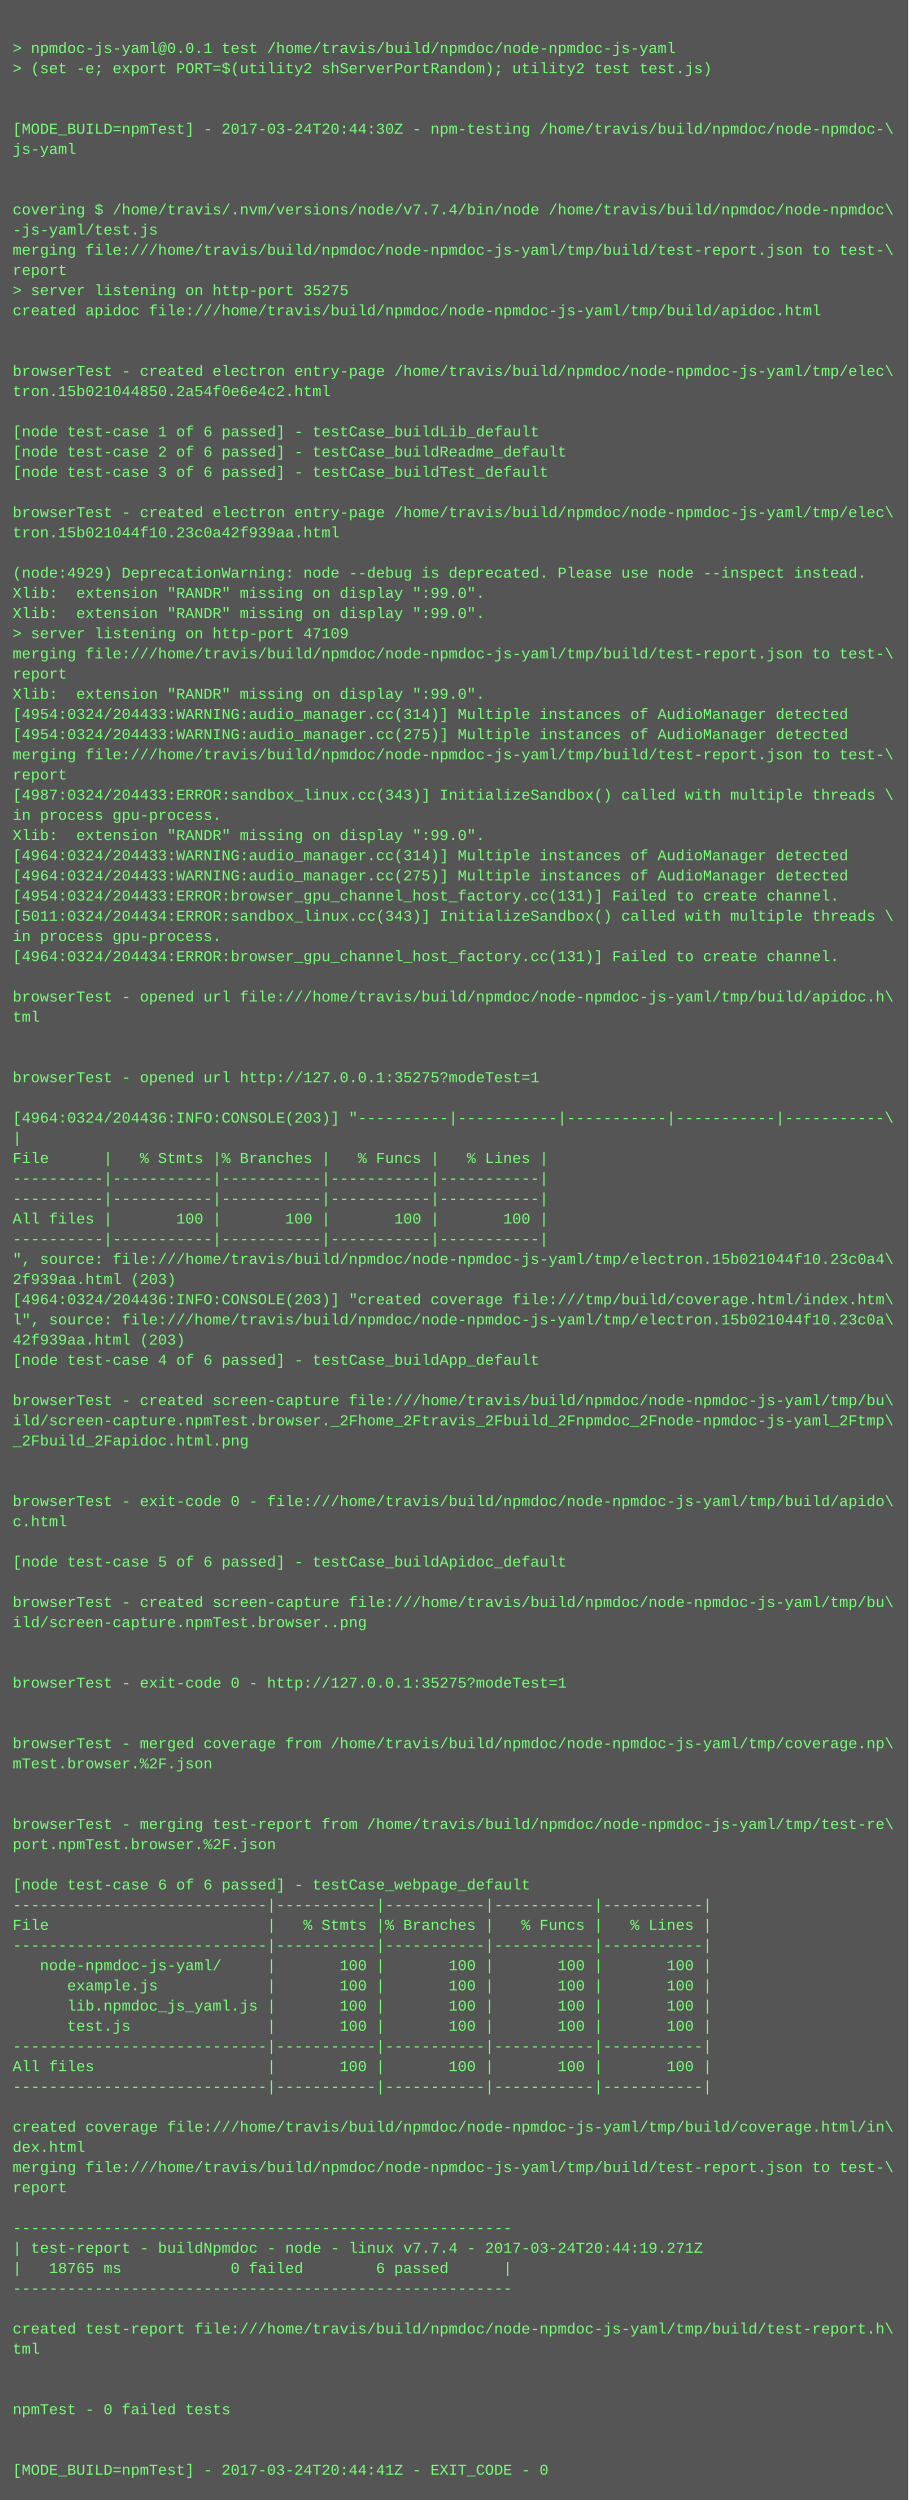
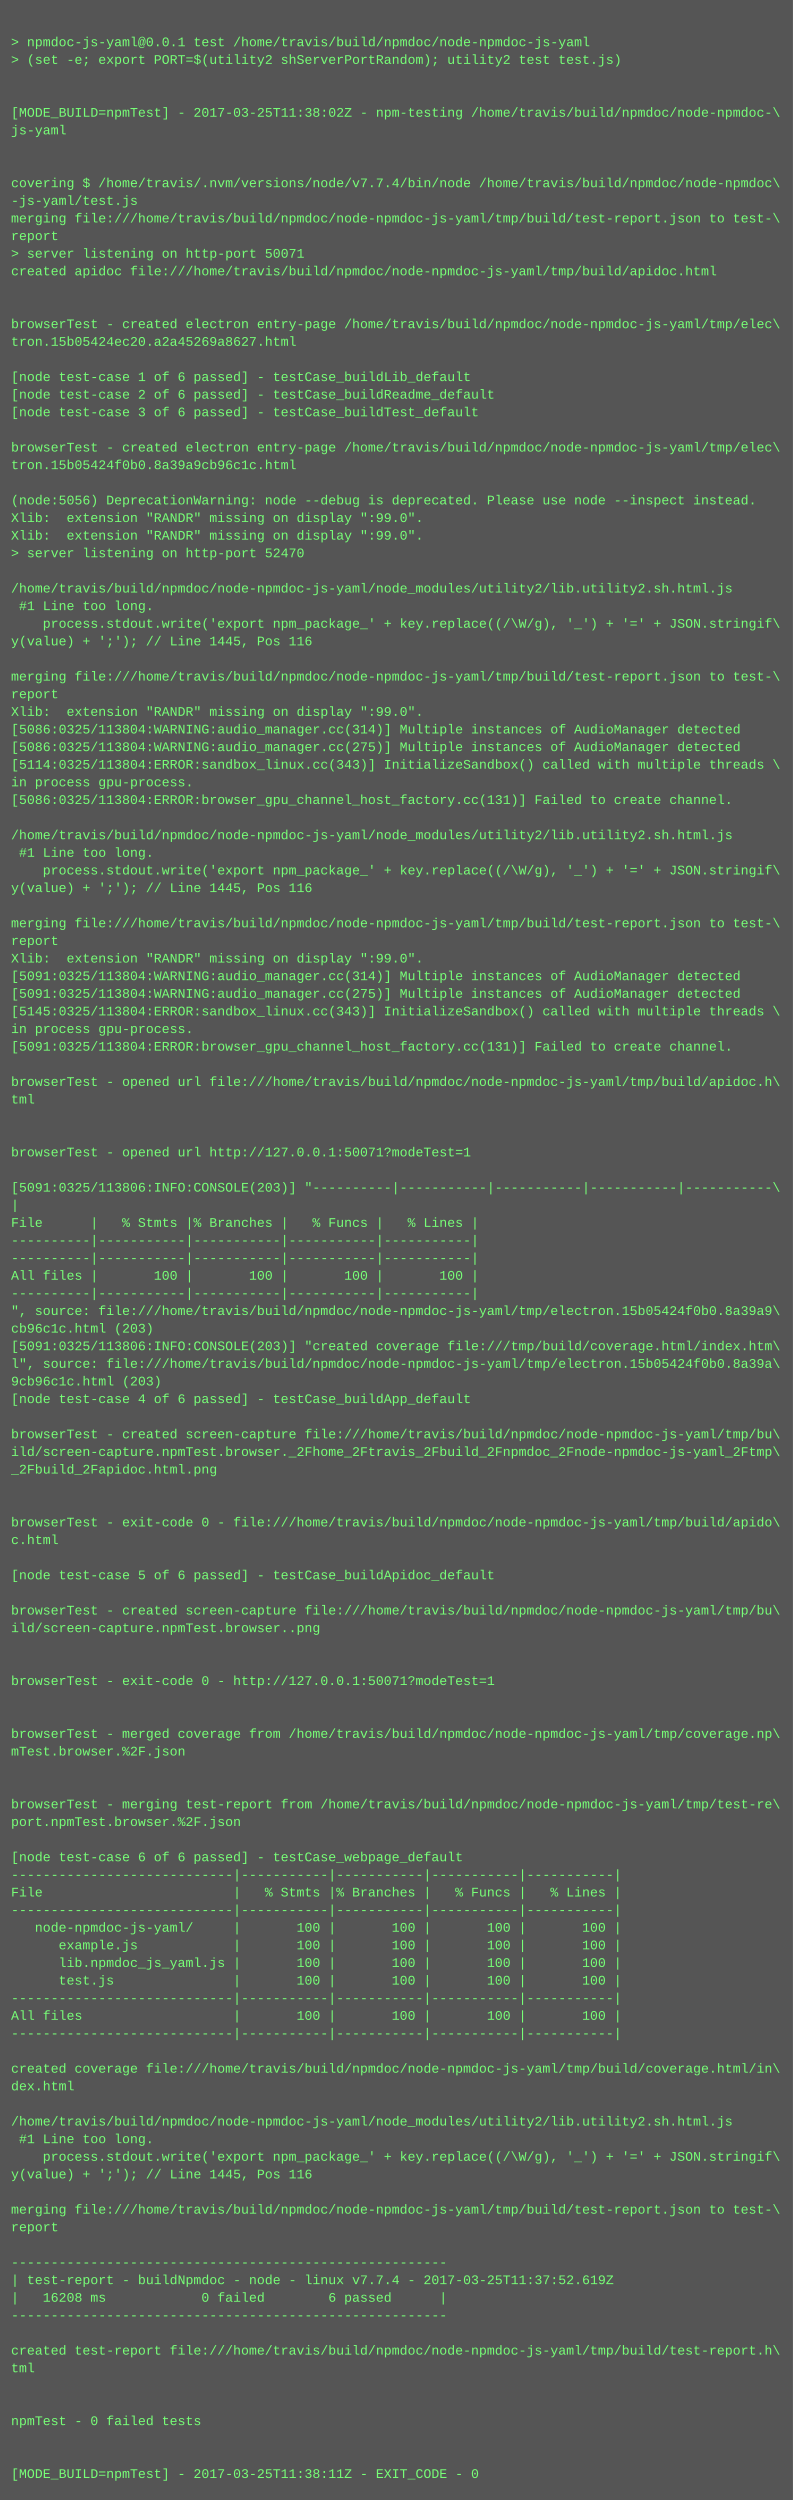
- <svg xmlns="http://www.w3.org/2000/svg" height="1982" width="720">
-   <rect height="1982" fill="#555" width="720" />
+ <svg xmlns="http://www.w3.org/2000/svg" height="2270" width="720">
+   <rect height="2270" fill="#555" width="720" />
  <text fill="#7f7" font-family="Courier New" font-size="12" xml:space="preserve">
    <tspan x="10" y="26" />
    <tspan x="10" y="42">&gt; npmdoc-js-yaml@0.0.1 test /home/travis/build/npmdoc/node-npmdoc-js-yaml</tspan>
    <tspan x="10" y="58">&gt; (set -e; export PORT=$(utility2 shServerPortRandom); utility2 test test.js)</tspan>
    <tspan x="10" y="74" />
    <tspan x="10" y="90" />
-     <tspan x="10" y="106">[MODE_BUILD=npmTest] - 2017-03-24T20:44:30Z - npm-testing /home/travis/build/npmdoc/node-npmdoc-\</tspan>
+     <tspan x="10" y="106">[MODE_BUILD=npmTest] - 2017-03-25T11:38:02Z - npm-testing /home/travis/build/npmdoc/node-npmdoc-\</tspan>
    <tspan x="10" y="122">js-yaml</tspan>
    <tspan x="10" y="138" />
    <tspan x="10" y="154" />
    <tspan x="10" y="170">covering $ /home/travis/.nvm/versions/node/v7.7.4/bin/node /home/travis/build/npmdoc/node-npmdoc\</tspan>
    <tspan x="10" y="186">-js-yaml/test.js</tspan>
    <tspan x="10" y="202">merging file:///home/travis/build/npmdoc/node-npmdoc-js-yaml/tmp/build/test-report.json to test-\</tspan>
    <tspan x="10" y="218">report</tspan>
-     <tspan x="10" y="234">&gt; server listening on http-port 35275</tspan>
+     <tspan x="10" y="234">&gt; server listening on http-port 50071</tspan>
    <tspan x="10" y="250">created apidoc file:///home/travis/build/npmdoc/node-npmdoc-js-yaml/tmp/build/apidoc.html</tspan>
    <tspan x="10" y="266" />
    <tspan x="10" y="282" />
    <tspan x="10" y="298">browserTest - created electron entry-page /home/travis/build/npmdoc/node-npmdoc-js-yaml/tmp/elec\</tspan>
-     <tspan x="10" y="314">tron.15b021044850.2a54f0e6e4c2.html</tspan>
+     <tspan x="10" y="314">tron.15b05424ec20.a2a45269a8627.html</tspan>
    <tspan x="10" y="330" />
    <tspan x="10" y="346">[node test-case 1 of 6 passed] - testCase_buildLib_default</tspan>
    <tspan x="10" y="362">[node test-case 2 of 6 passed] - testCase_buildReadme_default</tspan>
    <tspan x="10" y="378">[node test-case 3 of 6 passed] - testCase_buildTest_default</tspan>
    <tspan x="10" y="394" />
    <tspan x="10" y="410">browserTest - created electron entry-page /home/travis/build/npmdoc/node-npmdoc-js-yaml/tmp/elec\</tspan>
-     <tspan x="10" y="426">tron.15b021044f10.23c0a42f939aa.html</tspan>
+     <tspan x="10" y="426">tron.15b05424f0b0.8a39a9cb96c1c.html</tspan>
    <tspan x="10" y="442" />
-     <tspan x="10" y="458">(node:4929) DeprecationWarning: node --debug is deprecated. Please use node --inspect instead.</tspan>
+     <tspan x="10" y="458">(node:5056) DeprecationWarning: node --debug is deprecated. Please use node --inspect instead.</tspan>
    <tspan x="10" y="474">Xlib:  extension "RANDR" missing on display ":99.0".</tspan>
    <tspan x="10" y="490">Xlib:  extension "RANDR" missing on display ":99.0".</tspan>
-     <tspan x="10" y="506">&gt; server listening on http-port 47109</tspan>
-     <tspan x="10" y="522">merging file:///home/travis/build/npmdoc/node-npmdoc-js-yaml/tmp/build/test-report.json to test-\</tspan>
-     <tspan x="10" y="538">report</tspan>
-     <tspan x="10" y="554">Xlib:  extension "RANDR" missing on display ":99.0".</tspan>
-     <tspan x="10" y="570">[4954:0324/204433:WARNING:audio_manager.cc(314)] Multiple instances of AudioManager detected</tspan>
-     <tspan x="10" y="586">[4954:0324/204433:WARNING:audio_manager.cc(275)] Multiple instances of AudioManager detected</tspan>
-     <tspan x="10" y="602">merging file:///home/travis/build/npmdoc/node-npmdoc-js-yaml/tmp/build/test-report.json to test-\</tspan>
-     <tspan x="10" y="618">report</tspan>
-     <tspan x="10" y="634">[4987:0324/204433:ERROR:sandbox_linux.cc(343)] InitializeSandbox() called with multiple threads \</tspan>
-     <tspan x="10" y="650">in process gpu-process. </tspan>
-     <tspan x="10" y="666">Xlib:  extension "RANDR" missing on display ":99.0".</tspan>
-     <tspan x="10" y="682">[4964:0324/204433:WARNING:audio_manager.cc(314)] Multiple instances of AudioManager detected</tspan>
-     <tspan x="10" y="698">[4964:0324/204433:WARNING:audio_manager.cc(275)] Multiple instances of AudioManager detected</tspan>
-     <tspan x="10" y="714">[4954:0324/204433:ERROR:browser_gpu_channel_host_factory.cc(131)] Failed to create channel.</tspan>
-     <tspan x="10" y="730">[5011:0324/204434:ERROR:sandbox_linux.cc(343)] InitializeSandbox() called with multiple threads \</tspan>
-     <tspan x="10" y="746">in process gpu-process. </tspan>
-     <tspan x="10" y="762">[4964:0324/204434:ERROR:browser_gpu_channel_host_factory.cc(131)] Failed to create channel.</tspan>
-     <tspan x="10" y="778" />
-     <tspan x="10" y="794">browserTest - opened url file:///home/travis/build/npmdoc/node-npmdoc-js-yaml/tmp/build/apidoc.h\</tspan>
-     <tspan x="10" y="810">tml</tspan>
+     <tspan x="10" y="506">&gt; server listening on http-port 52470</tspan>
+     <tspan x="10" y="522" />
+     <tspan x="10" y="538">/home/travis/build/npmdoc/node-npmdoc-js-yaml/node_modules/utility2/lib.utility2.sh.html.js</tspan>
+     <tspan x="10" y="554"> #1 Line too long.</tspan>
+     <tspan x="10" y="570">    process.stdout.write('export npm_package_' + key.replace((/\W/g), '_') + '=' + JSON.stringif\</tspan>
+     <tspan x="10" y="586">y(value) + ';'); // Line 1445, Pos 116</tspan>
+     <tspan x="10" y="602" />
+     <tspan x="10" y="618">merging file:///home/travis/build/npmdoc/node-npmdoc-js-yaml/tmp/build/test-report.json to test-\</tspan>
+     <tspan x="10" y="634">report</tspan>
+     <tspan x="10" y="650">Xlib:  extension "RANDR" missing on display ":99.0".</tspan>
+     <tspan x="10" y="666">[5086:0325/113804:WARNING:audio_manager.cc(314)] Multiple instances of AudioManager detected</tspan>
+     <tspan x="10" y="682">[5086:0325/113804:WARNING:audio_manager.cc(275)] Multiple instances of AudioManager detected</tspan>
+     <tspan x="10" y="698">[5114:0325/113804:ERROR:sandbox_linux.cc(343)] InitializeSandbox() called with multiple threads \</tspan>
+     <tspan x="10" y="714">in process gpu-process. </tspan>
+     <tspan x="10" y="730">[5086:0325/113804:ERROR:browser_gpu_channel_host_factory.cc(131)] Failed to create channel.</tspan>
+     <tspan x="10" y="746" />
+     <tspan x="10" y="762">/home/travis/build/npmdoc/node-npmdoc-js-yaml/node_modules/utility2/lib.utility2.sh.html.js</tspan>
+     <tspan x="10" y="778"> #1 Line too long.</tspan>
+     <tspan x="10" y="794">    process.stdout.write('export npm_package_' + key.replace((/\W/g), '_') + '=' + JSON.stringif\</tspan>
+     <tspan x="10" y="810">y(value) + ';'); // Line 1445, Pos 116</tspan>
    <tspan x="10" y="826" />
-     <tspan x="10" y="842" />
-     <tspan x="10" y="858">browserTest - opened url http://127.0.0.1:35275?modeTest=1</tspan>
-     <tspan x="10" y="874" />
-     <tspan x="10" y="890">[4964:0324/204436:INFO:CONSOLE(203)] "----------|-----------|-----------|-----------|-----------\</tspan>
-     <tspan x="10" y="906">|</tspan>
-     <tspan x="10" y="922">File      |   % Stmts |% Branches |   % Funcs |   % Lines |</tspan>
-     <tspan x="10" y="938">----------|-----------|-----------|-----------|-----------|</tspan>
-     <tspan x="10" y="954">----------|-----------|-----------|-----------|-----------|</tspan>
-     <tspan x="10" y="970">All files |       100 |       100 |       100 |       100 |</tspan>
-     <tspan x="10" y="986">----------|-----------|-----------|-----------|-----------|</tspan>
-     <tspan x="10" y="1002">", source: file:///home/travis/build/npmdoc/node-npmdoc-js-yaml/tmp/electron.15b021044f10.23c0a4\</tspan>
-     <tspan x="10" y="1018">2f939aa.html (203)</tspan>
-     <tspan x="10" y="1034">[4964:0324/204436:INFO:CONSOLE(203)] "created coverage file:///tmp/build/coverage.html/index.htm\</tspan>
-     <tspan x="10" y="1050">l", source: file:///home/travis/build/npmdoc/node-npmdoc-js-yaml/tmp/electron.15b021044f10.23c0a\</tspan>
-     <tspan x="10" y="1066">42f939aa.html (203)</tspan>
-     <tspan x="10" y="1082">[node test-case 4 of 6 passed] - testCase_buildApp_default</tspan>
-     <tspan x="10" y="1098" />
-     <tspan x="10" y="1114">browserTest - created screen-capture file:///home/travis/build/npmdoc/node-npmdoc-js-yaml/tmp/bu\</tspan>
-     <tspan x="10" y="1130">ild/screen-capture.npmTest.browser._2Fhome_2Ftravis_2Fbuild_2Fnpmdoc_2Fnode-npmdoc-js-yaml_2Ftmp\</tspan>
-     <tspan x="10" y="1146">_2Fbuild_2Fapidoc.html.png</tspan>
-     <tspan x="10" y="1162" />
-     <tspan x="10" y="1178" />
-     <tspan x="10" y="1194">browserTest - exit-code 0 - file:///home/travis/build/npmdoc/node-npmdoc-js-yaml/tmp/build/apido\</tspan>
-     <tspan x="10" y="1210">c.html</tspan>
-     <tspan x="10" y="1226" />
-     <tspan x="10" y="1242">[node test-case 5 of 6 passed] - testCase_buildApidoc_default</tspan>
-     <tspan x="10" y="1258" />
-     <tspan x="10" y="1274">browserTest - created screen-capture file:///home/travis/build/npmdoc/node-npmdoc-js-yaml/tmp/bu\</tspan>
-     <tspan x="10" y="1290">ild/screen-capture.npmTest.browser..png</tspan>
-     <tspan x="10" y="1306" />
-     <tspan x="10" y="1322" />
-     <tspan x="10" y="1338">browserTest - exit-code 0 - http://127.0.0.1:35275?modeTest=1</tspan>
+     <tspan x="10" y="842">merging file:///home/travis/build/npmdoc/node-npmdoc-js-yaml/tmp/build/test-report.json to test-\</tspan>
+     <tspan x="10" y="858">report</tspan>
+     <tspan x="10" y="874">Xlib:  extension "RANDR" missing on display ":99.0".</tspan>
+     <tspan x="10" y="890">[5091:0325/113804:WARNING:audio_manager.cc(314)] Multiple instances of AudioManager detected</tspan>
+     <tspan x="10" y="906">[5091:0325/113804:WARNING:audio_manager.cc(275)] Multiple instances of AudioManager detected</tspan>
+     <tspan x="10" y="922">[5145:0325/113804:ERROR:sandbox_linux.cc(343)] InitializeSandbox() called with multiple threads \</tspan>
+     <tspan x="10" y="938">in process gpu-process. </tspan>
+     <tspan x="10" y="954">[5091:0325/113804:ERROR:browser_gpu_channel_host_factory.cc(131)] Failed to create channel.</tspan>
+     <tspan x="10" y="970" />
+     <tspan x="10" y="986">browserTest - opened url file:///home/travis/build/npmdoc/node-npmdoc-js-yaml/tmp/build/apidoc.h\</tspan>
+     <tspan x="10" y="1002">tml</tspan>
+     <tspan x="10" y="1018" />
+     <tspan x="10" y="1034" />
+     <tspan x="10" y="1050">browserTest - opened url http://127.0.0.1:50071?modeTest=1</tspan>
+     <tspan x="10" y="1066" />
+     <tspan x="10" y="1082">[5091:0325/113806:INFO:CONSOLE(203)] "----------|-----------|-----------|-----------|-----------\</tspan>
+     <tspan x="10" y="1098">|</tspan>
+     <tspan x="10" y="1114">File      |   % Stmts |% Branches |   % Funcs |   % Lines |</tspan>
+     <tspan x="10" y="1130">----------|-----------|-----------|-----------|-----------|</tspan>
+     <tspan x="10" y="1146">----------|-----------|-----------|-----------|-----------|</tspan>
+     <tspan x="10" y="1162">All files |       100 |       100 |       100 |       100 |</tspan>
+     <tspan x="10" y="1178">----------|-----------|-----------|-----------|-----------|</tspan>
+     <tspan x="10" y="1194">", source: file:///home/travis/build/npmdoc/node-npmdoc-js-yaml/tmp/electron.15b05424f0b0.8a39a9\</tspan>
+     <tspan x="10" y="1210">cb96c1c.html (203)</tspan>
+     <tspan x="10" y="1226">[5091:0325/113806:INFO:CONSOLE(203)] "created coverage file:///tmp/build/coverage.html/index.htm\</tspan>
+     <tspan x="10" y="1242">l", source: file:///home/travis/build/npmdoc/node-npmdoc-js-yaml/tmp/electron.15b05424f0b0.8a39a\</tspan>
+     <tspan x="10" y="1258">9cb96c1c.html (203)</tspan>
+     <tspan x="10" y="1274">[node test-case 4 of 6 passed] - testCase_buildApp_default</tspan>
+     <tspan x="10" y="1290" />
+     <tspan x="10" y="1306">browserTest - created screen-capture file:///home/travis/build/npmdoc/node-npmdoc-js-yaml/tmp/bu\</tspan>
+     <tspan x="10" y="1322">ild/screen-capture.npmTest.browser._2Fhome_2Ftravis_2Fbuild_2Fnpmdoc_2Fnode-npmdoc-js-yaml_2Ftmp\</tspan>
+     <tspan x="10" y="1338">_2Fbuild_2Fapidoc.html.png</tspan>
    <tspan x="10" y="1354" />
    <tspan x="10" y="1370" />
-     <tspan x="10" y="1386">browserTest - merged coverage from /home/travis/build/npmdoc/node-npmdoc-js-yaml/tmp/coverage.np\</tspan>
-     <tspan x="10" y="1402">mTest.browser.%2F.json</tspan>
+     <tspan x="10" y="1386">browserTest - exit-code 0 - file:///home/travis/build/npmdoc/node-npmdoc-js-yaml/tmp/build/apido\</tspan>
+     <tspan x="10" y="1402">c.html</tspan>
    <tspan x="10" y="1418" />
-     <tspan x="10" y="1434" />
-     <tspan x="10" y="1450">browserTest - merging test-report from /home/travis/build/npmdoc/node-npmdoc-js-yaml/tmp/test-re\</tspan>
-     <tspan x="10" y="1466">port.npmTest.browser.%2F.json</tspan>
-     <tspan x="10" y="1482" />
-     <tspan x="10" y="1498">[node test-case 6 of 6 passed] - testCase_webpage_default</tspan>
-     <tspan x="10" y="1514">----------------------------|-----------|-----------|-----------|-----------|</tspan>
-     <tspan x="10" y="1530">File                        |   % Stmts |% Branches |   % Funcs |   % Lines |</tspan>
-     <tspan x="10" y="1546">----------------------------|-----------|-----------|-----------|-----------|</tspan>
-     <tspan x="10" y="1562">   node-npmdoc-js-yaml/     |       100 |       100 |       100 |       100 |</tspan>
-     <tspan x="10" y="1578">      example.js            |       100 |       100 |       100 |       100 |</tspan>
-     <tspan x="10" y="1594">      lib.npmdoc_js_yaml.js |       100 |       100 |       100 |       100 |</tspan>
-     <tspan x="10" y="1610">      test.js               |       100 |       100 |       100 |       100 |</tspan>
-     <tspan x="10" y="1626">----------------------------|-----------|-----------|-----------|-----------|</tspan>
-     <tspan x="10" y="1642">All files                   |       100 |       100 |       100 |       100 |</tspan>
-     <tspan x="10" y="1658">----------------------------|-----------|-----------|-----------|-----------|</tspan>
+     <tspan x="10" y="1434">[node test-case 5 of 6 passed] - testCase_buildApidoc_default</tspan>
+     <tspan x="10" y="1450" />
+     <tspan x="10" y="1466">browserTest - created screen-capture file:///home/travis/build/npmdoc/node-npmdoc-js-yaml/tmp/bu\</tspan>
+     <tspan x="10" y="1482">ild/screen-capture.npmTest.browser..png</tspan>
+     <tspan x="10" y="1498" />
+     <tspan x="10" y="1514" />
+     <tspan x="10" y="1530">browserTest - exit-code 0 - http://127.0.0.1:50071?modeTest=1</tspan>
+     <tspan x="10" y="1546" />
+     <tspan x="10" y="1562" />
+     <tspan x="10" y="1578">browserTest - merged coverage from /home/travis/build/npmdoc/node-npmdoc-js-yaml/tmp/coverage.np\</tspan>
+     <tspan x="10" y="1594">mTest.browser.%2F.json</tspan>
+     <tspan x="10" y="1610" />
+     <tspan x="10" y="1626" />
+     <tspan x="10" y="1642">browserTest - merging test-report from /home/travis/build/npmdoc/node-npmdoc-js-yaml/tmp/test-re\</tspan>
+     <tspan x="10" y="1658">port.npmTest.browser.%2F.json</tspan>
    <tspan x="10" y="1674" />
-     <tspan x="10" y="1690">created coverage file:///home/travis/build/npmdoc/node-npmdoc-js-yaml/tmp/build/coverage.html/in\</tspan>
-     <tspan x="10" y="1706">dex.html</tspan>
-     <tspan x="10" y="1722">merging file:///home/travis/build/npmdoc/node-npmdoc-js-yaml/tmp/build/test-report.json to test-\</tspan>
-     <tspan x="10" y="1738">report</tspan>
-     <tspan x="10" y="1754" />
-     <tspan x="10" y="1770">-------------------------------------------------------</tspan>
-     <tspan x="10" y="1786">| test-report - buildNpmdoc - node - linux v7.7.4 - 2017-03-24T20:44:19.271Z</tspan>
-     <tspan x="10" y="1802">|   18765 ms            0 failed        6 passed      |</tspan>
-     <tspan x="10" y="1818">-------------------------------------------------------</tspan>
-     <tspan x="10" y="1834" />
-     <tspan x="10" y="1850">created test-report file:///home/travis/build/npmdoc/node-npmdoc-js-yaml/tmp/build/test-report.h\</tspan>
-     <tspan x="10" y="1866">tml</tspan>
-     <tspan x="10" y="1882" />
-     <tspan x="10" y="1898" />
-     <tspan x="10" y="1914">npmTest - 0 failed tests</tspan>
-     <tspan x="10" y="1930" />
-     <tspan x="10" y="1946" />
-     <tspan x="10" y="1962">[MODE_BUILD=npmTest] - 2017-03-24T20:44:41Z - EXIT_CODE - 0</tspan>
+     <tspan x="10" y="1690">[node test-case 6 of 6 passed] - testCase_webpage_default</tspan>
+     <tspan x="10" y="1706">----------------------------|-----------|-----------|-----------|-----------|</tspan>
+     <tspan x="10" y="1722">File                        |   % Stmts |% Branches |   % Funcs |   % Lines |</tspan>
+     <tspan x="10" y="1738">----------------------------|-----------|-----------|-----------|-----------|</tspan>
+     <tspan x="10" y="1754">   node-npmdoc-js-yaml/     |       100 |       100 |       100 |       100 |</tspan>
+     <tspan x="10" y="1770">      example.js            |       100 |       100 |       100 |       100 |</tspan>
+     <tspan x="10" y="1786">      lib.npmdoc_js_yaml.js |       100 |       100 |       100 |       100 |</tspan>
+     <tspan x="10" y="1802">      test.js               |       100 |       100 |       100 |       100 |</tspan>
+     <tspan x="10" y="1818">----------------------------|-----------|-----------|-----------|-----------|</tspan>
+     <tspan x="10" y="1834">All files                   |       100 |       100 |       100 |       100 |</tspan>
+     <tspan x="10" y="1850">----------------------------|-----------|-----------|-----------|-----------|</tspan>
+     <tspan x="10" y="1866" />
+     <tspan x="10" y="1882">created coverage file:///home/travis/build/npmdoc/node-npmdoc-js-yaml/tmp/build/coverage.html/in\</tspan>
+     <tspan x="10" y="1898">dex.html</tspan>
+     <tspan x="10" y="1914" />
+     <tspan x="10" y="1930">/home/travis/build/npmdoc/node-npmdoc-js-yaml/node_modules/utility2/lib.utility2.sh.html.js</tspan>
+     <tspan x="10" y="1946"> #1 Line too long.</tspan>
+     <tspan x="10" y="1962">    process.stdout.write('export npm_package_' + key.replace((/\W/g), '_') + '=' + JSON.stringif\</tspan>
+     <tspan x="10" y="1978">y(value) + ';'); // Line 1445, Pos 116</tspan>
+     <tspan x="10" y="1994" />
+     <tspan x="10" y="2010">merging file:///home/travis/build/npmdoc/node-npmdoc-js-yaml/tmp/build/test-report.json to test-\</tspan>
+     <tspan x="10" y="2026">report</tspan>
+     <tspan x="10" y="2042" />
+     <tspan x="10" y="2058">-------------------------------------------------------</tspan>
+     <tspan x="10" y="2074">| test-report - buildNpmdoc - node - linux v7.7.4 - 2017-03-25T11:37:52.619Z</tspan>
+     <tspan x="10" y="2090">|   16208 ms            0 failed        6 passed      |</tspan>
+     <tspan x="10" y="2106">-------------------------------------------------------</tspan>
+     <tspan x="10" y="2122" />
+     <tspan x="10" y="2138">created test-report file:///home/travis/build/npmdoc/node-npmdoc-js-yaml/tmp/build/test-report.h\</tspan>
+     <tspan x="10" y="2154">tml</tspan>
+     <tspan x="10" y="2170" />
+     <tspan x="10" y="2186" />
+     <tspan x="10" y="2202">npmTest - 0 failed tests</tspan>
+     <tspan x="10" y="2218" />
+     <tspan x="10" y="2234" />
+     <tspan x="10" y="2250">[MODE_BUILD=npmTest] - 2017-03-25T11:38:11Z - EXIT_CODE - 0</tspan>
  </text>
</svg>
